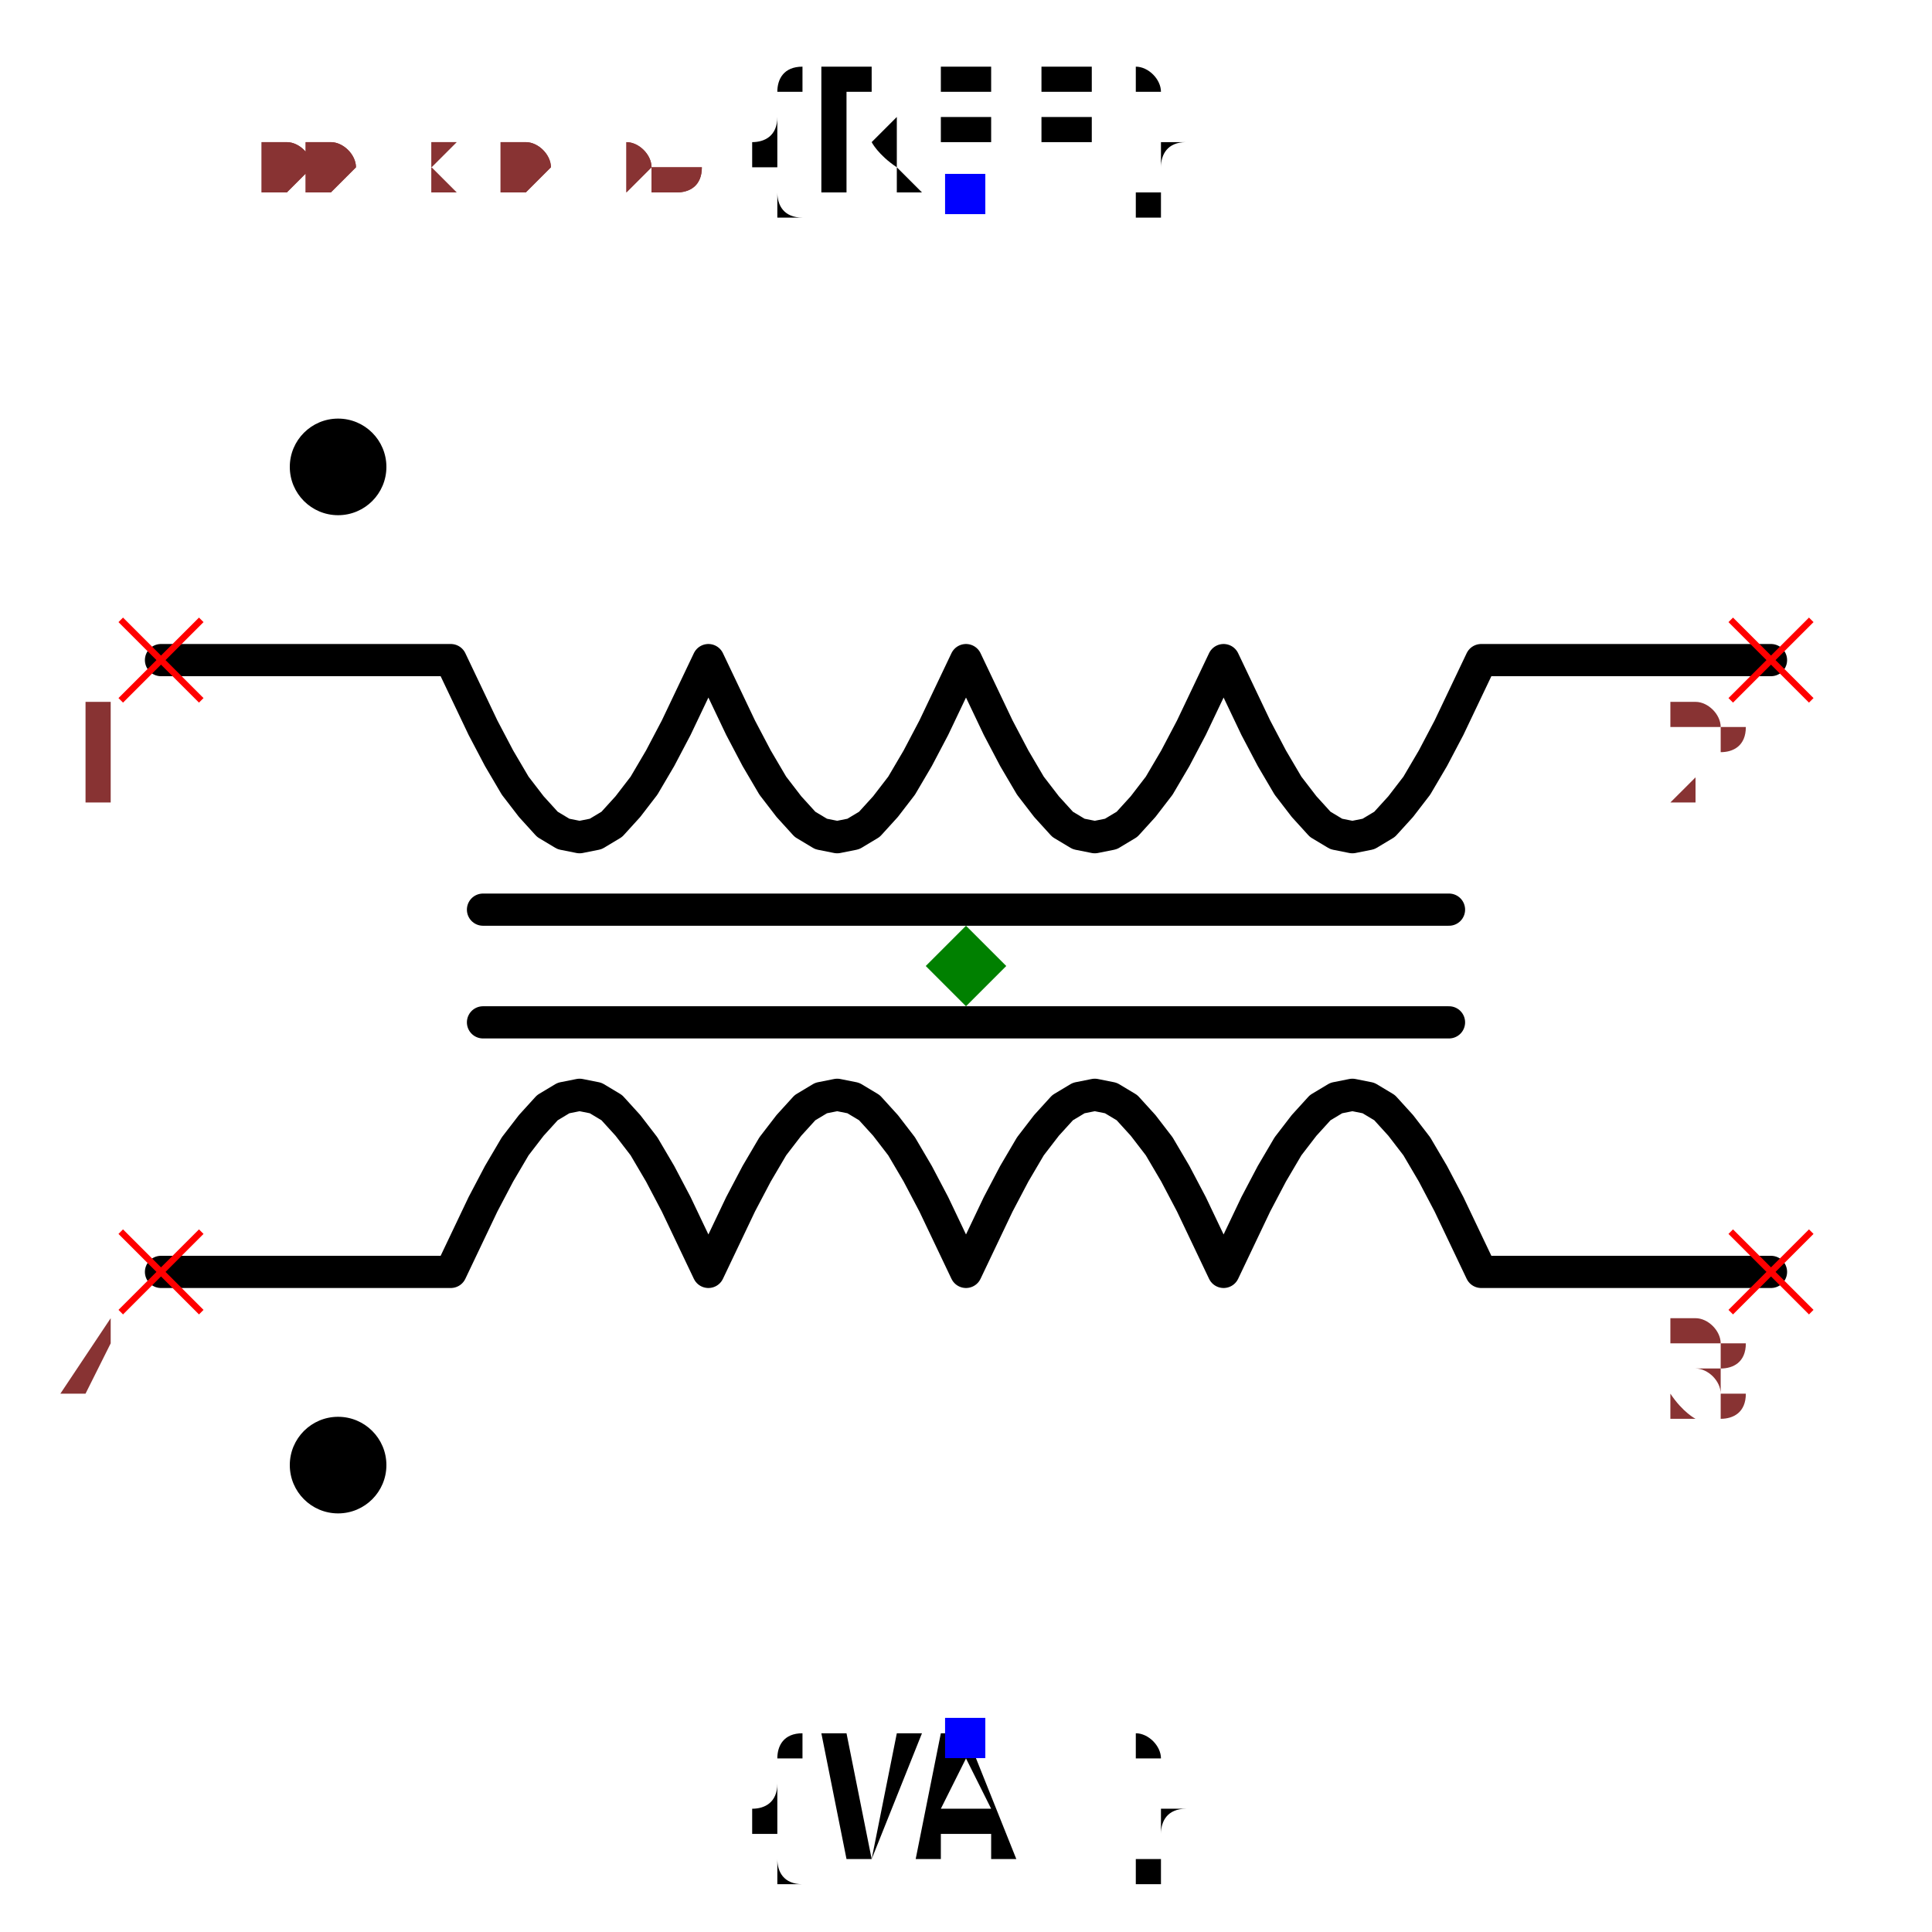
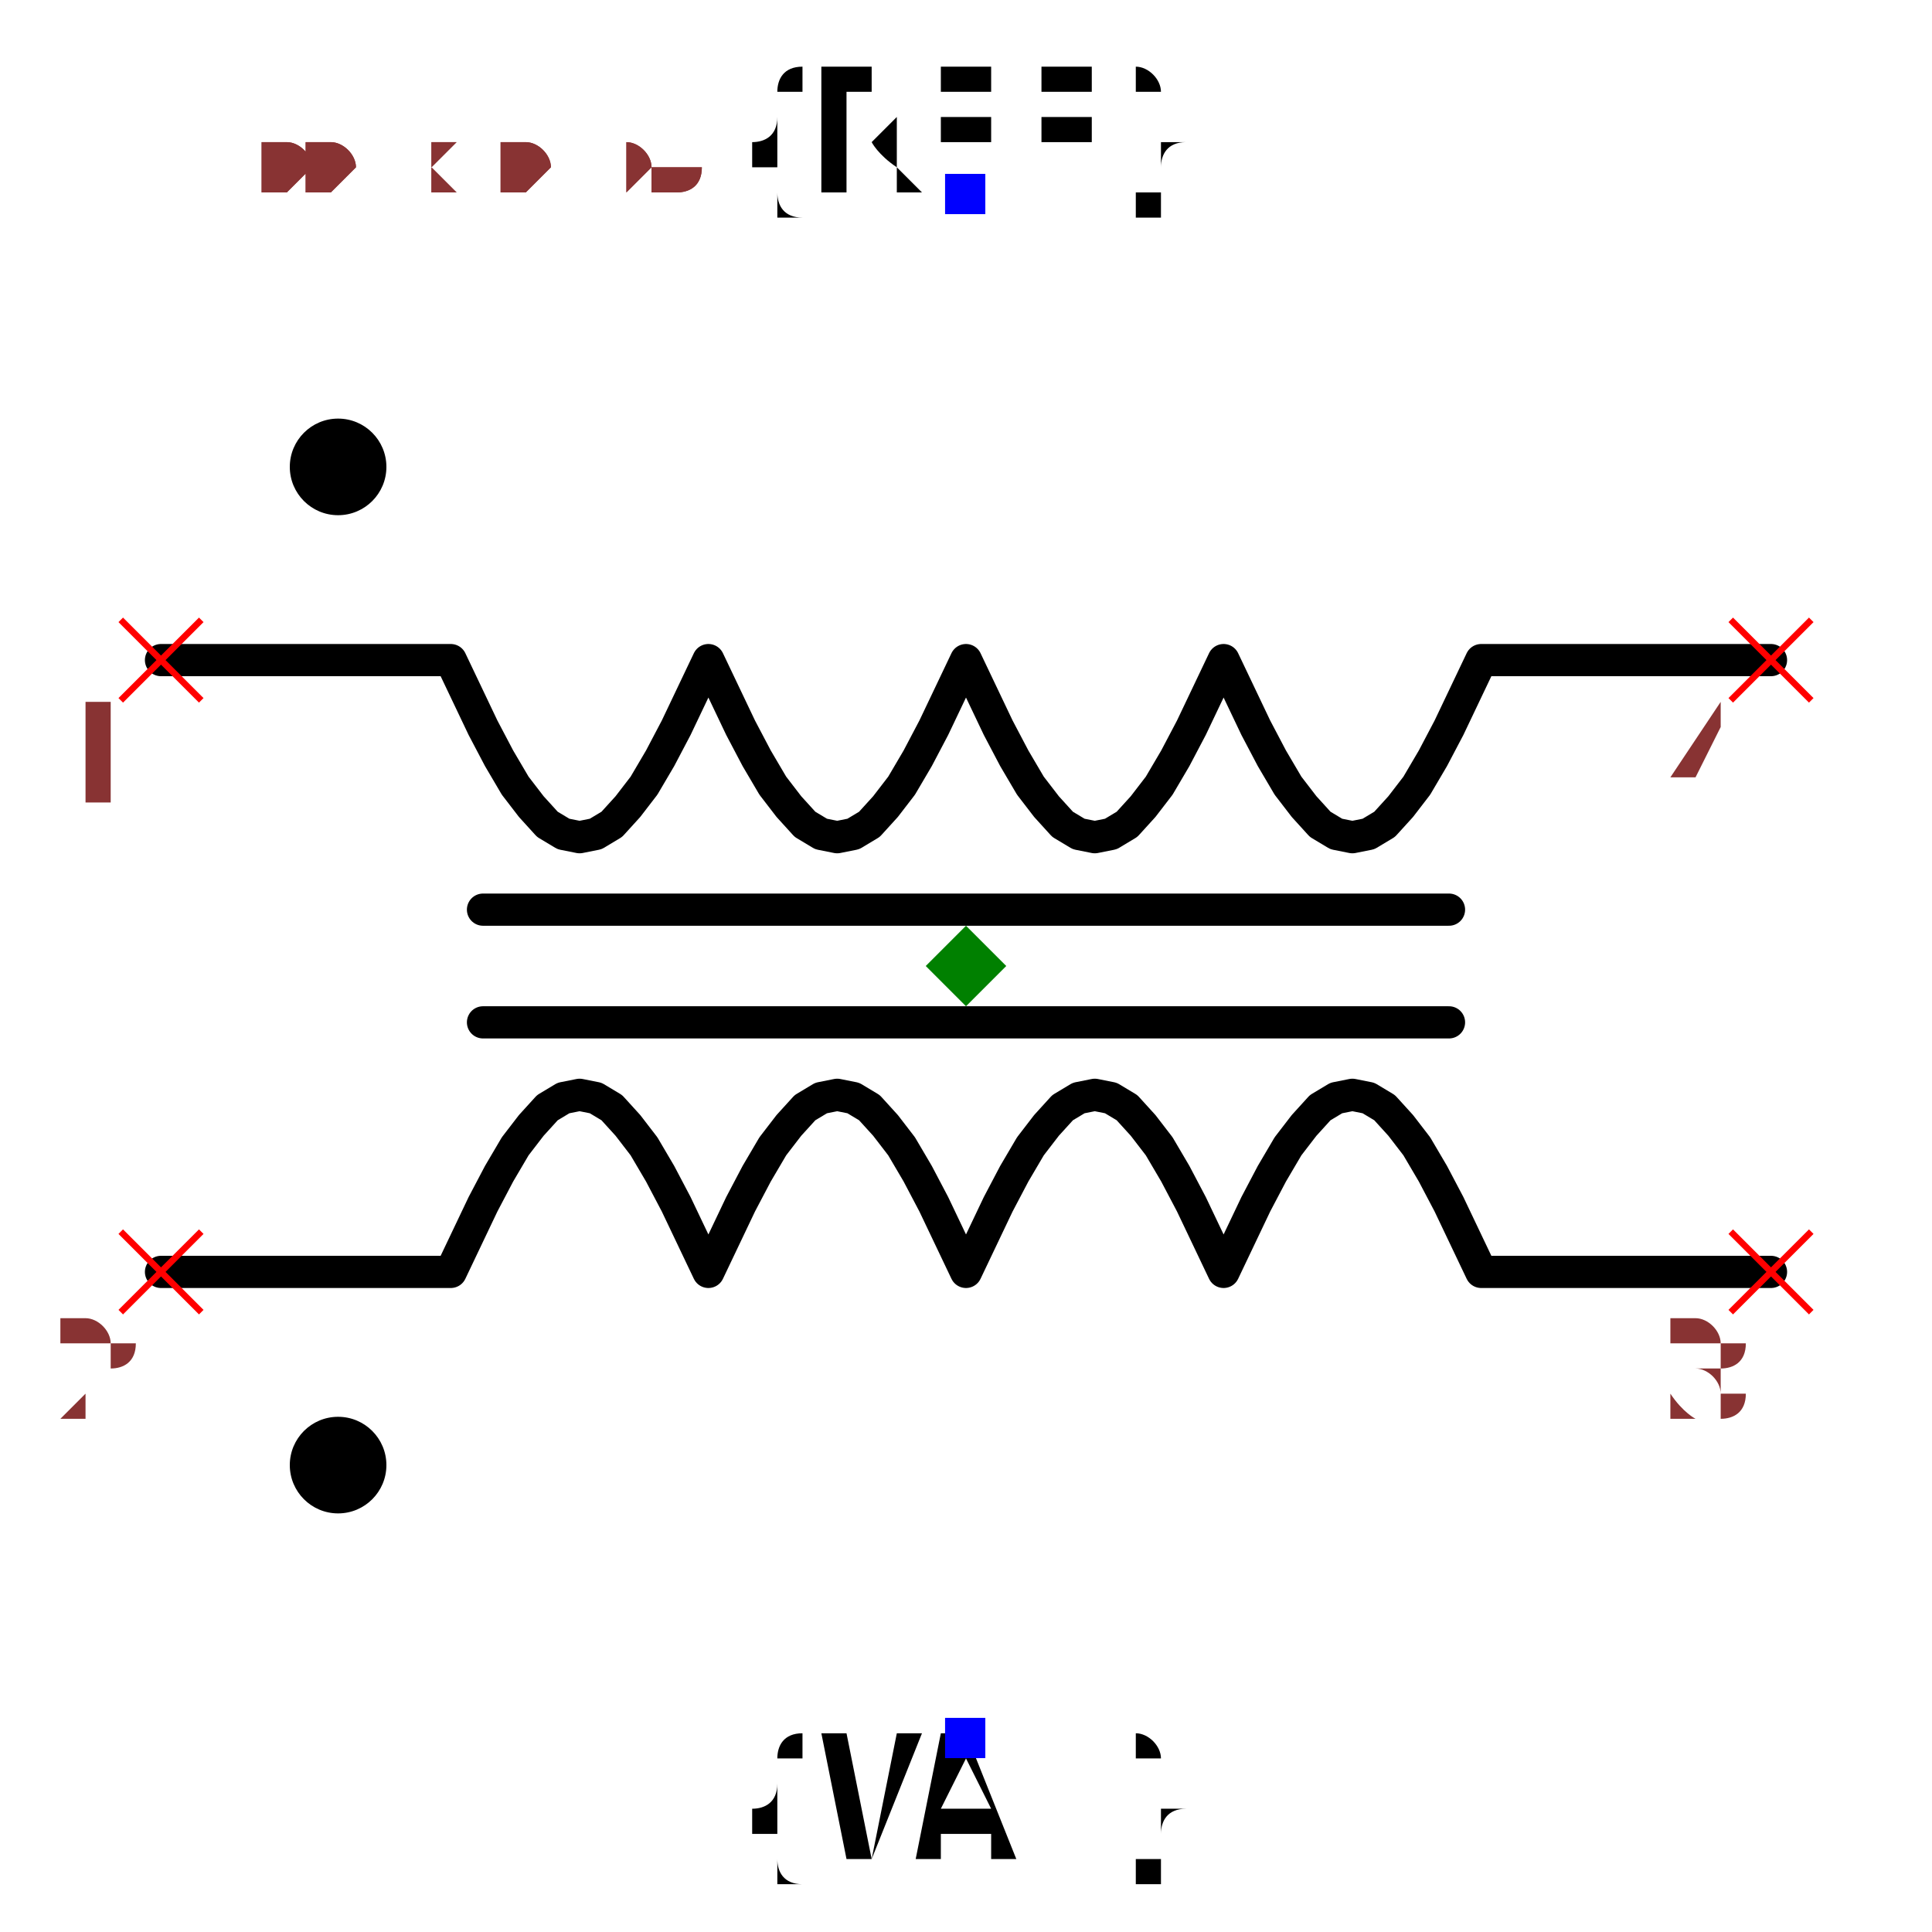
<svg xmlns="http://www.w3.org/2000/svg" width="150" height="150" viewBox="-0.6 -0.576 1.2 1.152">
  <path d="M0.5,-0.19 L0.32,-0.19 L0.31,-0.169 L0.3,-0.148 L0.29,-0.129 L0.28,-0.112 L0.27,-0.099 L0.26,-0.088 L0.25,-0.082 L0.24,-0.08 L0.23,-0.082 L0.22,-0.088 L0.21,-0.099 L0.2,-0.112 L0.19,-0.129 L0.18,-0.148 L0.17,-0.169 L0.16,-0.19 L0.15,-0.169 L0.14,-0.148 L0.13,-0.129 L0.12,-0.112 L0.11,-0.099 L0.1,-0.088 L0.09,-0.082 L0.08,-0.08 L0.07,-0.082 L0.06,-0.088 L0.05,-0.099 L0.04,-0.112 L0.03,-0.129 L0.02,-0.148 L0.01,-0.169 L0,-0.19 L-0.01,-0.169 L-0.02,-0.148 L-0.03,-0.129 L-0.04,-0.112 L-0.05,-0.099 L-0.06,-0.088 L-0.07,-0.082 L-0.08,-0.08 L-0.09,-0.082 L-0.1,-0.088 L-0.11,-0.099 L-0.12,-0.112 L-0.13,-0.129 L-0.14,-0.148 L-0.15,-0.169 L-0.16,-0.19 L-0.17,-0.169 L-0.18,-0.148 L-0.19,-0.129 L-0.2,-0.112 L-0.21,-0.099 L-0.22,-0.088 L-0.23,-0.082 L-0.24,-0.08 L-0.25,-0.082 L-0.26,-0.088 L-0.27,-0.099 L-0.28,-0.112 L-0.29,-0.129 L-0.3,-0.148 L-0.31,-0.169 L-0.32,-0.19 L-0.5,-0.19" fill="none" stroke="black" stroke-width="0.02" stroke-linecap="round" stroke-linejoin="round" />
  <path d="M0.5,0.19 L0.32,0.19 L0.31,0.169 L0.3,0.148 L0.29,0.129 L0.28,0.112 L0.27,0.099 L0.26,0.088 L0.25,0.082 L0.24,0.08 L0.23,0.082 L0.22,0.088 L0.21,0.099 L0.2,0.112 L0.19,0.129 L0.18,0.148 L0.17,0.169 L0.16,0.19 L0.15,0.169 L0.14,0.148 L0.13,0.129 L0.12,0.112 L0.11,0.099 L0.1,0.088 L0.09,0.082 L0.08,0.08 L0.07,0.082 L0.06,0.088 L0.05,0.099 L0.04,0.112 L0.03,0.129 L0.02,0.148 L0.01,0.169 L0,0.19 L-0.01,0.169 L-0.02,0.148 L-0.03,0.129 L-0.04,0.112 L-0.05,0.099 L-0.06,0.088 L-0.07,0.082 L-0.08,0.08 L-0.09,0.082 L-0.1,0.088 L-0.11,0.099 L-0.12,0.112 L-0.13,0.129 L-0.14,0.148 L-0.15,0.169 L-0.16,0.19 L-0.17,0.169 L-0.18,0.148 L-0.19,0.129 L-0.2,0.112 L-0.21,0.099 L-0.22,0.088 L-0.23,0.082 L-0.24,0.08 L-0.25,0.082 L-0.26,0.088 L-0.27,0.099 L-0.28,0.112 L-0.29,0.129 L-0.3,0.148 L-0.31,0.169 L-0.32,0.19 L-0.5,0.19" fill="none" stroke="black" stroke-width="0.02" stroke-linecap="round" stroke-linejoin="round" />
  <path d="M0.3,-0.035 L-0.3,-0.035" fill="none" stroke="black" stroke-width="0.02" stroke-linecap="round" stroke-linejoin="round" />
  <path d="M0.3,0.035 L-0.3,0.035" fill="none" stroke="black" stroke-width="0.02" stroke-linecap="round" stroke-linejoin="round" />
  <circle cx="-0.39" cy="-0.31" r="0.03" fill="black" />
  <circle cx="-0.39" cy="0.31" r="0.03" fill="black" />
  <text x="0" y="-0.48" dx="0" dy="0" text-anchor="middle" style="font: 0.1px monospace; fill: black">{REF}</text>
  <rect x="-0.013" y="-0.492" width="0.025" height="0.025" fill="blue" />
  <text x="0" y="0.48" dx="0" dy="0.075" text-anchor="middle" style="font: 0.1px monospace; fill: black">{VAL}</text>
  <rect x="-0.013" y="0.467" width="0.025" height="0.025" fill="blue" />
  <line x1="-0.525" y1="-0.215" x2="-0.475" y2="-0.165" stroke="red" stroke-width="0.004" />
  <line x1="-0.525" y1="-0.165" x2="-0.475" y2="-0.215" stroke="red" stroke-width="0.004" />
  <text x="-0.54" y="-0.1" text-anchor="middle" style="font: 0.08px monospace; fill: #833;">1</text>
  <line x1="-0.525" y1="0.165" x2="-0.475" y2="0.215" stroke="red" stroke-width="0.004" />
  <line x1="-0.525" y1="0.215" x2="-0.475" y2="0.165" stroke="red" stroke-width="0.004" />
-   <text x="-0.54" y="0.28" text-anchor="middle" style="font: 0.08px monospace; fill: #833;">4</text>
+   <text x="-0.54" y="0.28" text-anchor="middle" style="font: 0.08px monospace; fill: #833;">2</text>
  <line x1="0.475" y1="-0.215" x2="0.525" y2="-0.165" stroke="red" stroke-width="0.004" />
  <line x1="0.475" y1="-0.165" x2="0.525" y2="-0.215" stroke="red" stroke-width="0.004" />
-   <text x="0.46" y="-0.1" text-anchor="middle" style="font: 0.08px monospace; fill: #833;">2</text>
+   <text x="0.46" y="-0.1" text-anchor="middle" style="font: 0.08px monospace; fill: #833;">4</text>
  <line x1="0.475" y1="0.165" x2="0.525" y2="0.215" stroke="red" stroke-width="0.004" />
  <line x1="0.475" y1="0.215" x2="0.525" y2="0.165" stroke="red" stroke-width="0.004" />
  <text x="0.46" y="0.28" text-anchor="middle" style="font: 0.08px monospace; fill: #833;">3</text>
  <path d="M 0 -0.025 L 0.025 0 L 0 0.025 L -0.025 0 Z" fill="green" />
  <text x="-0.5" y="-0.48" style="font: 0.05px monospace; fill: #833;">1.00 x 0.96</text>
  <text x="-0.5" y="-0.53" dy="-0.15" style="font: 0.05px monospace; fill: #833;">1 [winding1_start]</text>
-   <text x="-0.5" y="-0.58" dy="-0.15" style="font: 0.05px monospace; fill: #833;">4 [winding2_start]</text>
-   <text x="-0.5" y="-0.63" dy="-0.15" style="font: 0.05px monospace; fill: #833;">2 [winding1_end]</text>
+   <text x="-0.5" y="-0.58" dy="-0.15" style="font: 0.05px monospace; fill: #833;">2 [winding2_start]</text>
+   <text x="-0.5" y="-0.63" dy="-0.15" style="font: 0.05px monospace; fill: #833;">4 [winding1_end]</text>
  <text x="-0.5" y="-0.68" dy="-0.15" style="font: 0.05px monospace; fill: #833;">3 [winding2_end]</text>
  <text x="-0.5" y="-0.48" style="font: 0.05px monospace; fill: #833;">1.00 x 0.96</text>
  <text x="-0.5" y="-0.53" dy="-0.15" style="font: 0.05px monospace; fill: #833;">1 [winding1_start]</text>
-   <text x="-0.5" y="-0.58" dy="-0.15" style="font: 0.05px monospace; fill: #833;">4 [winding2_start]</text>
-   <text x="-0.5" y="-0.63" dy="-0.15" style="font: 0.05px monospace; fill: #833;">2 [winding1_end]</text>
+   <text x="-0.5" y="-0.58" dy="-0.15" style="font: 0.05px monospace; fill: #833;">2 [winding2_start]</text>
+   <text x="-0.5" y="-0.63" dy="-0.15" style="font: 0.05px monospace; fill: #833;">4 [winding1_end]</text>
  <text x="-0.5" y="-0.68" dy="-0.15" style="font: 0.05px monospace; fill: #833;">3 [winding2_end]</text>
</svg>
